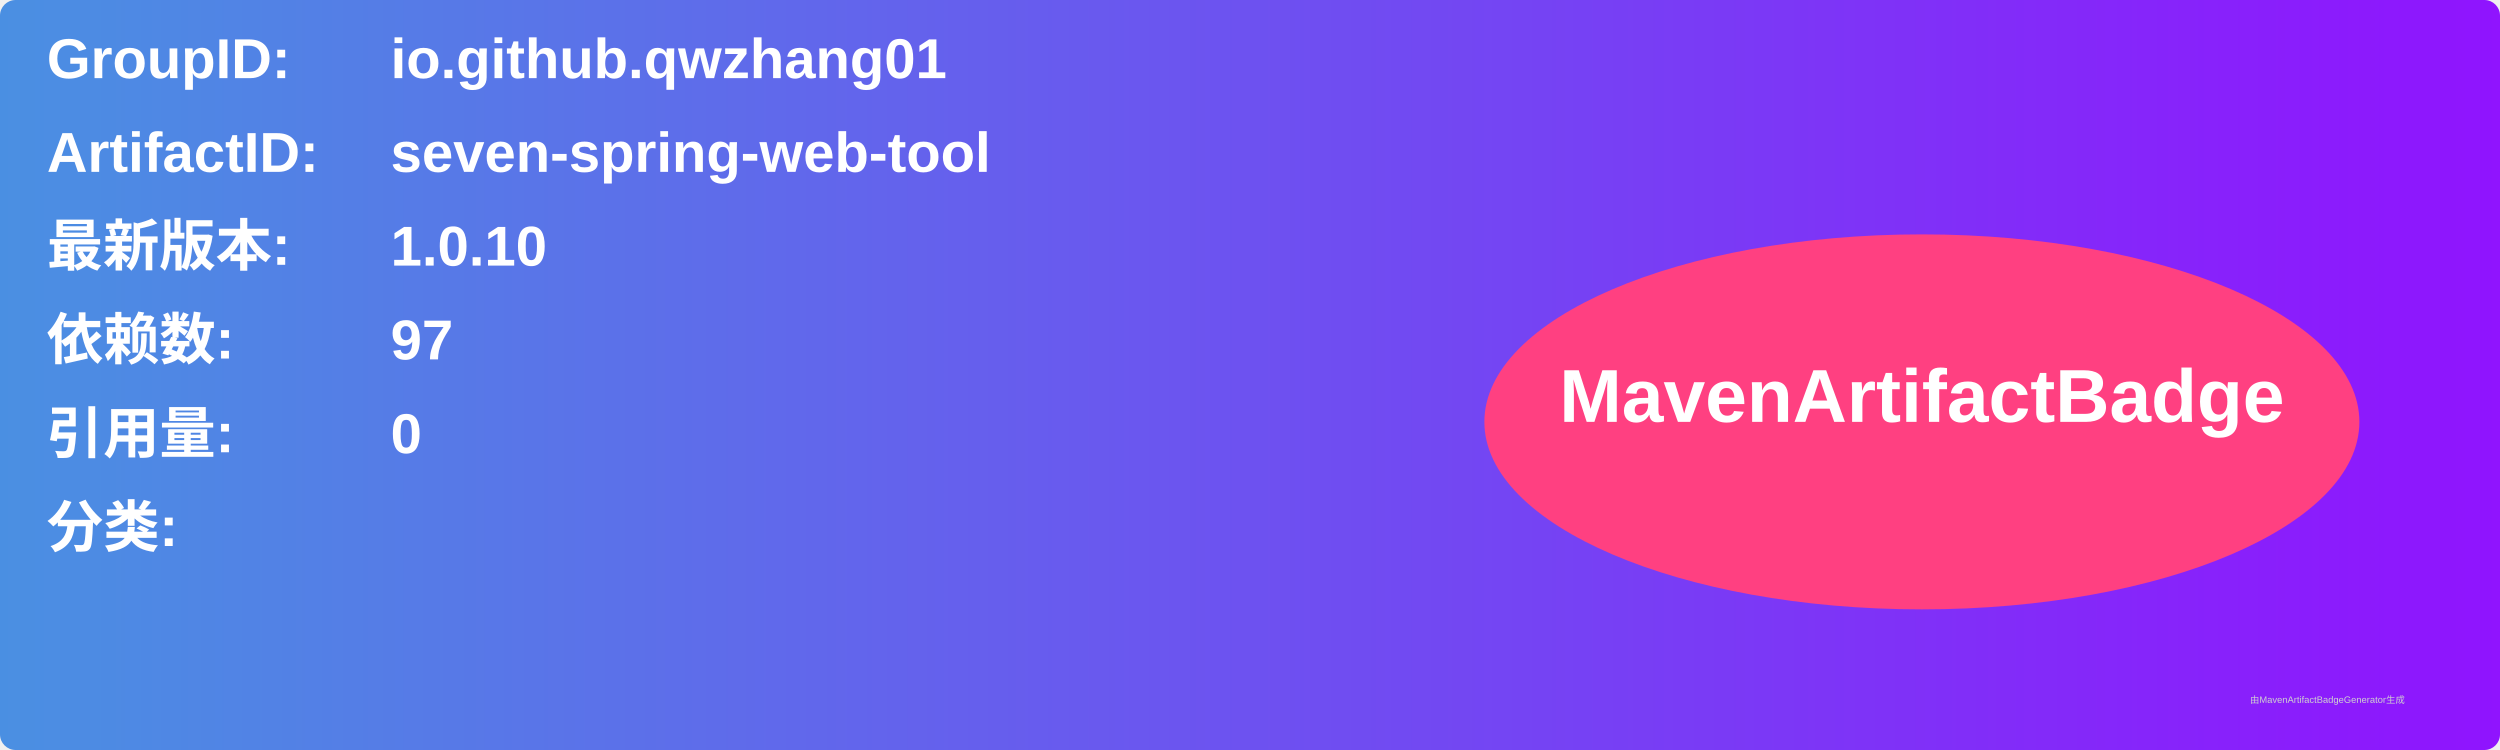
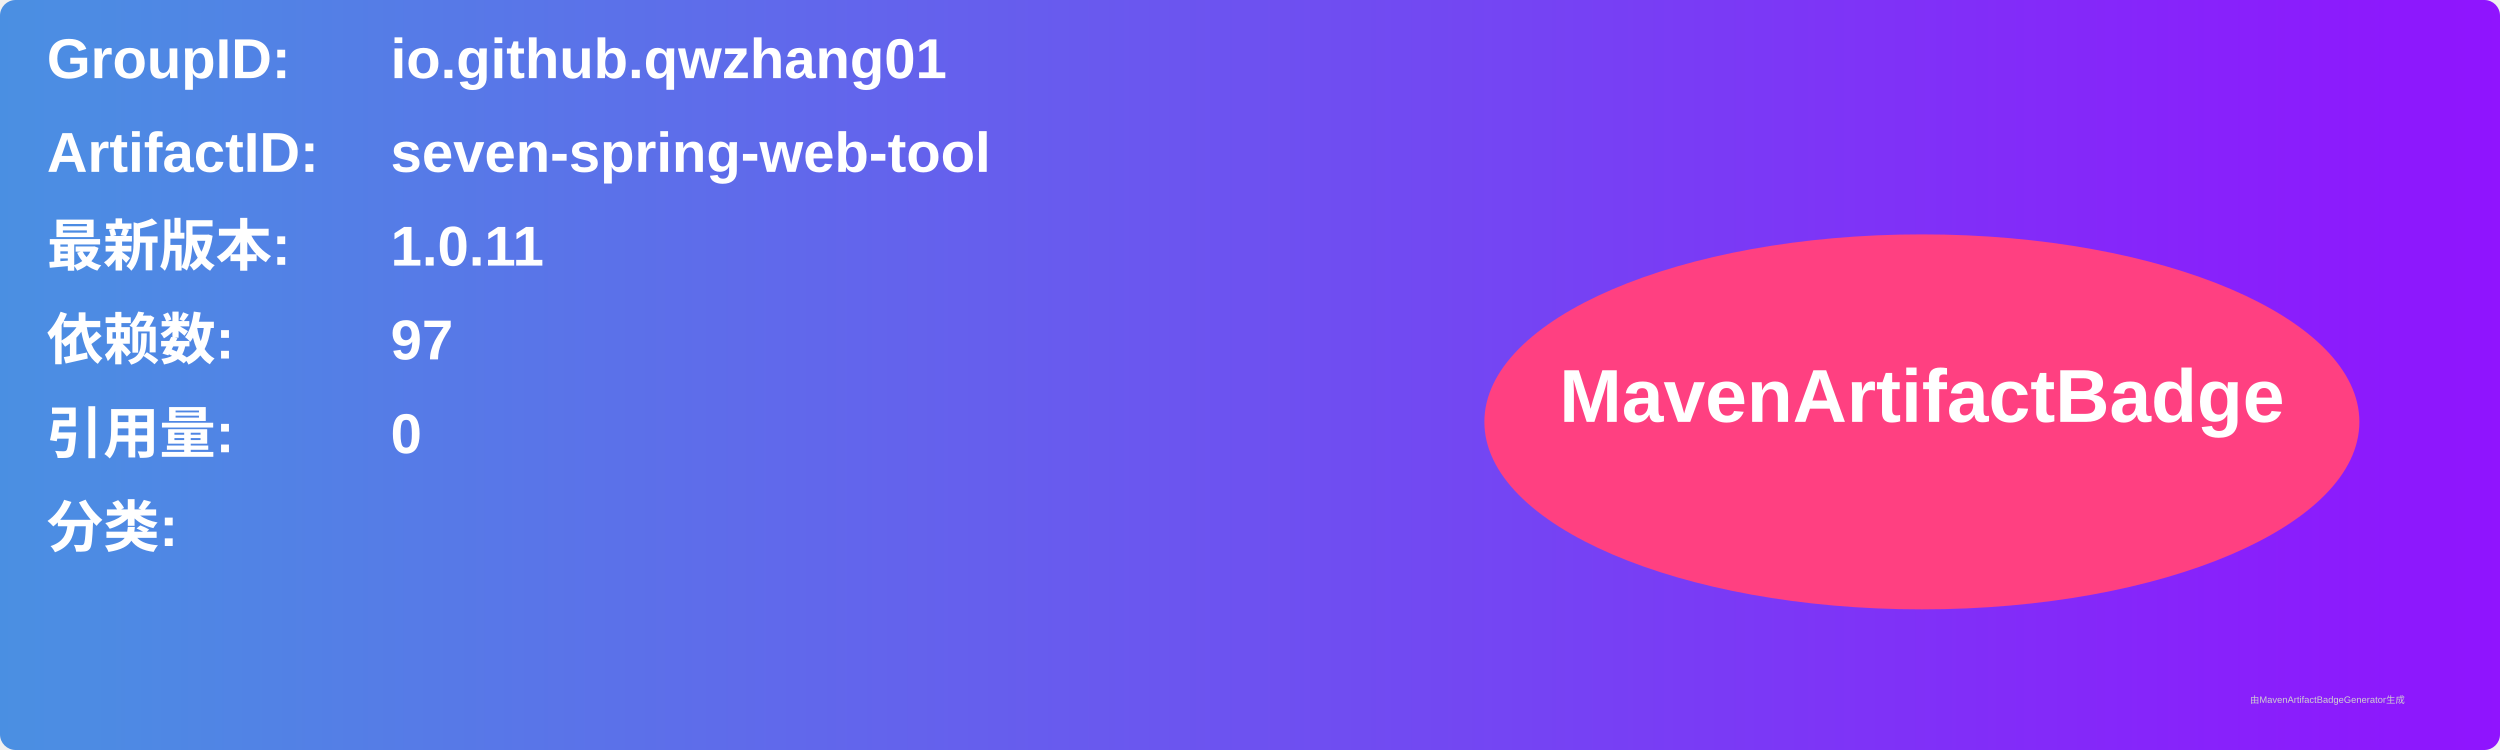
<svg xmlns="http://www.w3.org/2000/svg" width="800" height="240" viewBox="0 0 800 240">
  <linearGradient id="grad" x1="0%" y1="0%" x2="100%" y2="0%">
    <stop offset="0%" stop-color="#4a90e2" />
    <stop offset="100%" stop-color="#9013fe" />
  </linearGradient>
  <rect width="100%" height="100%" rx="5" ry="5" fill="url(#grad)" />
  <g transform="translate(15, 15)">
    <text x="0" y="10" font-family="Arial" font-size="18" fill="white" font-weight="bold" width="260">GroupID:</text>
    <text x="110" y="10" font-family="Arial" font-size="18" fill="white" font-weight="bold" width="460">io.github.qwzhang01</text>
    <text x="0" y="40" font-family="Arial" font-size="18" fill="white" font-weight="bold" width="260">ArtifactID:</text>
    <text x="110" y="40" font-family="Arial" font-size="18" fill="white" font-weight="bold" width="460">seven-spring-web-tool</text>
    <text x="0" y="70" font-family="Arial" font-size="18" fill="white" font-weight="bold">最新版本:</text>
    <text x="110" y="70" font-family="Arial" font-size="18" fill="white" font-weight="bold">
-       <tspan font-weight="bold">1.0.10</tspan>
+       <tspan font-weight="bold">1.0.11</tspan>
    </text>
    <text x="0" y="100" font-family="Arial" font-size="18" fill="white" font-weight="bold">依赖数: </text>
    <text x="110" y="100" font-family="Arial" font-size="18" fill="white">
      <tspan font-weight="bold">97</tspan>
    </text>
    <text x="0" y="130" font-family="Arial" font-size="18" fill="white" font-weight="bold">引用量: </text>
    <text x="110" y="130" font-family="Arial" font-size="18" fill="white">
      <tspan font-weight="bold">0</tspan>
    </text>
    <text x="0" y="160" font-family="Arial" font-size="18" fill="white" font-weight="bold">分类:</text>
    <text x="10" y="190" font-family="Arial" font-size="10" fill="white">
      <tspan font-weight="bold" />
    </text>
    <ellipse cx="600" cy="120" rx="140" ry="60" fill="#ff4081" />
    <text x="600" y="120" text-anchor="middle" font-family="Arial" font-size="24" fill="white" font-weight="bold">MavenArtifactBadge</text>
  </g>
  <text x="720" y="225" font-family="Arial" font-size="3" fill="#d0d0d0">由MavenArtifactBadgeGenerator生成</text>
</svg>
